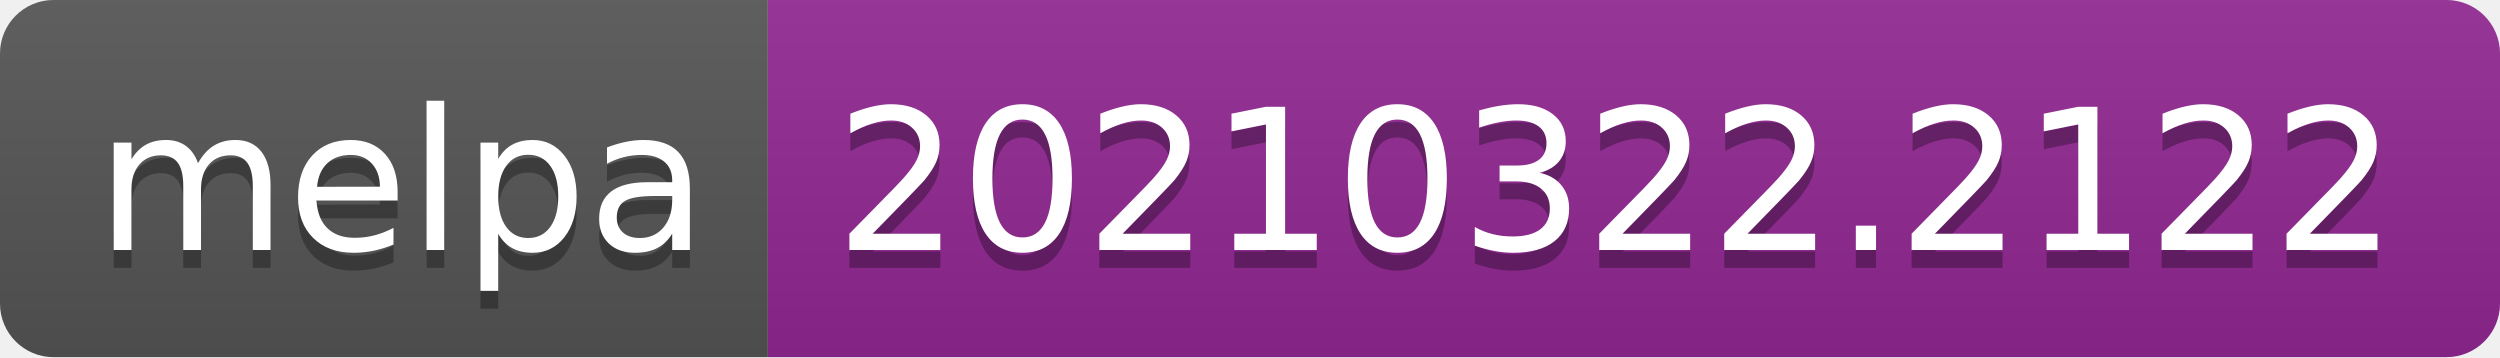
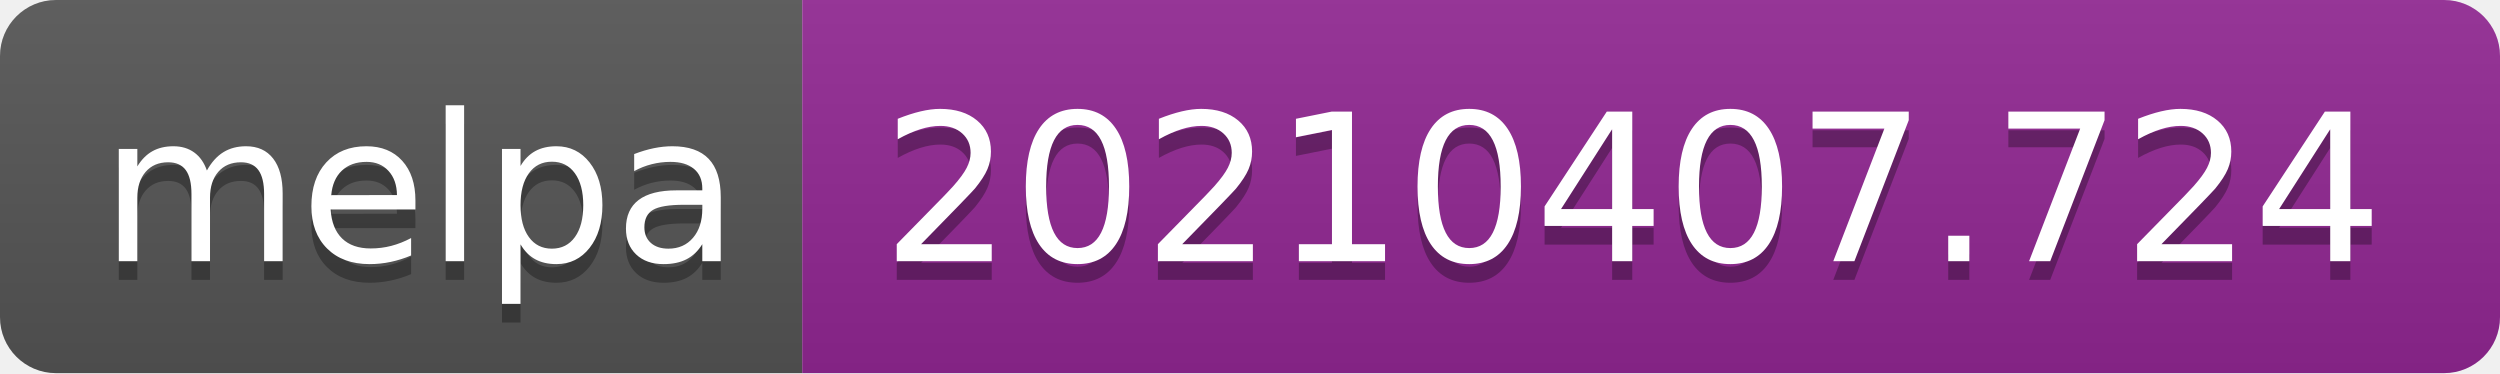
- <svg xmlns="http://www.w3.org/2000/svg" width="140" height="20" role="img" aria-label="melpa: 20210322.2122">
+ <svg xmlns="http://www.w3.org/2000/svg" width="134" height="20" role="img" aria-label="melpa: 20210407.724">
  <linearGradient id="s" x2="0" y2="100%">
    <stop offset="0" stop-color="#bbb" stop-opacity=".1" />
    <stop offset="1" stop-opacity=".1" />
  </linearGradient>
  <clipPath id="r">
-     <rect width="140" height="20" rx="3" fill="#fff" />
+     <rect width="134" height="20" rx="3" fill="#fff" />
  </clipPath>
  <g clip-path="url(#r)">
    <rect width="43" height="20" fill="#555" />
-     <rect x="43" width="97" height="20" fill="#922793" />
-     <rect width="140" height="20" fill="url(#s)" />
+     <rect x="43" width="91" height="20" fill="#922793" />
+     <rect width="134" height="20" fill="url(#s)" />
  </g>
  <g fill="#fff" text-anchor="middle" font-family="Verdana,Geneva,DejaVu Sans,sans-serif" text-rendering="geometricPrecision" font-size="110">
    <text aria-hidden="true" x="225" y="150" fill="#010101" fill-opacity=".3" transform="scale(.1)" textLength="330">melpa</text>
    <text x="225" y="140" transform="scale(.1)" fill="#fff" textLength="330">melpa</text>
-     <text aria-hidden="true" x="905" y="150" fill="#010101" fill-opacity=".3" transform="scale(.1)" textLength="870">20210322.2122</text>
-     <text x="905" y="140" transform="scale(.1)" fill="#fff" textLength="870">20210322.2122</text>
+     <text aria-hidden="true" x="875" y="150" fill="#010101" fill-opacity=".3" transform="scale(.1)" textLength="810">20210407.724</text>
+     <text x="875" y="140" transform="scale(.1)" fill="#fff" textLength="810">20210407.724</text>
  </g>
</svg>
